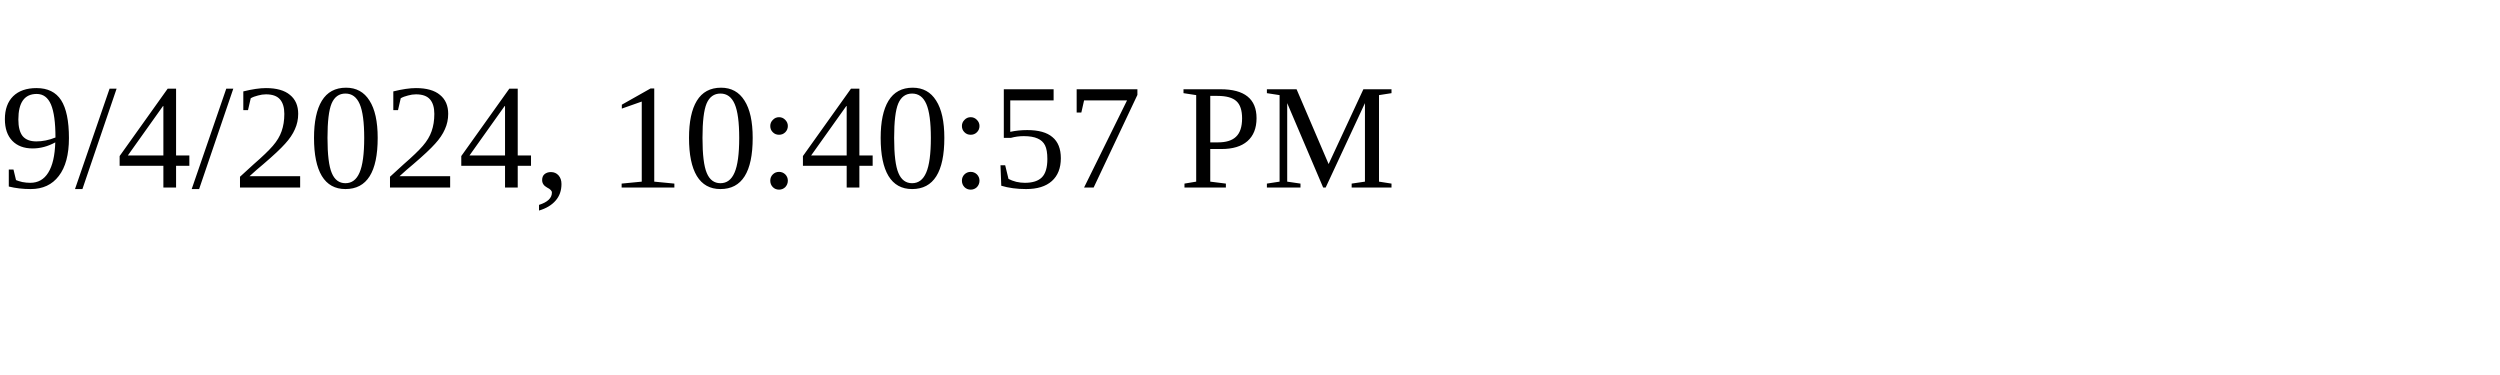
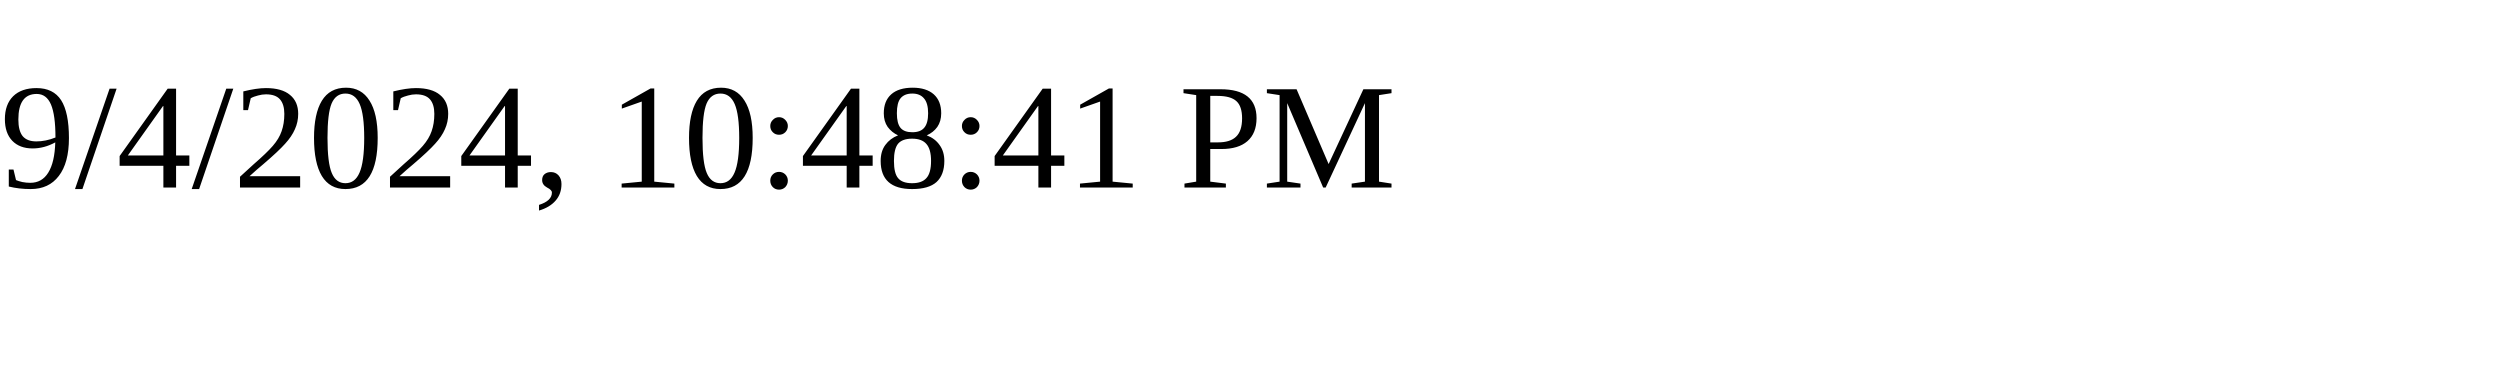
<svg xmlns="http://www.w3.org/2000/svg" height="30" width="200">
-   <text x="0" y="15">9/4/2024, 10:40:57 PM</text>
+   <text x="0" y="15">9/4/2024, 10:48:41 PM</text>
</svg>
